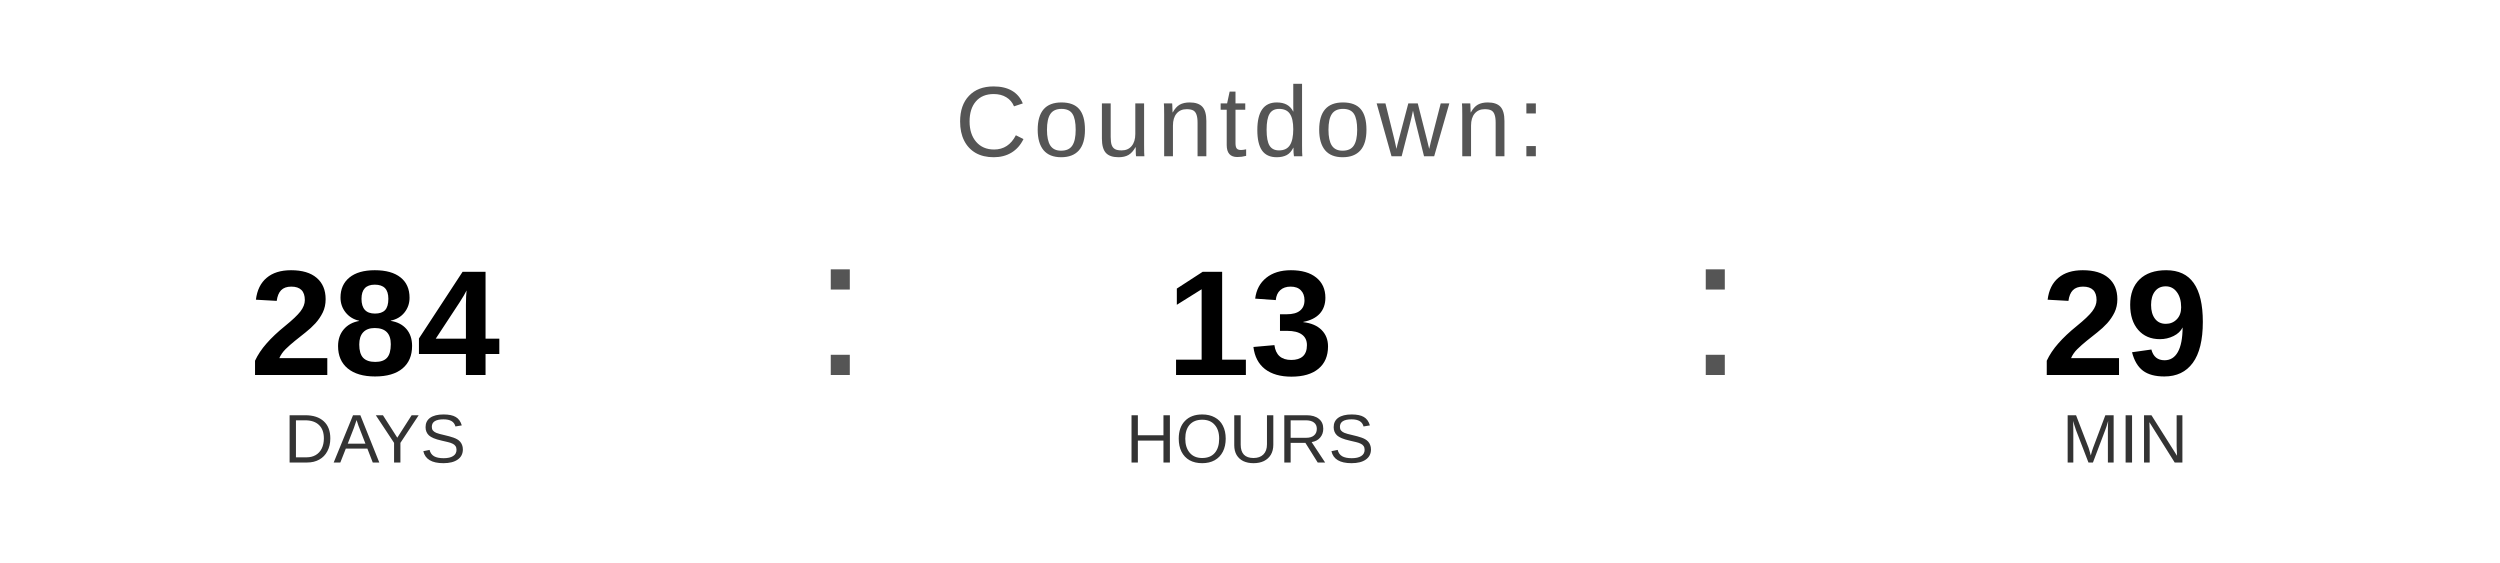
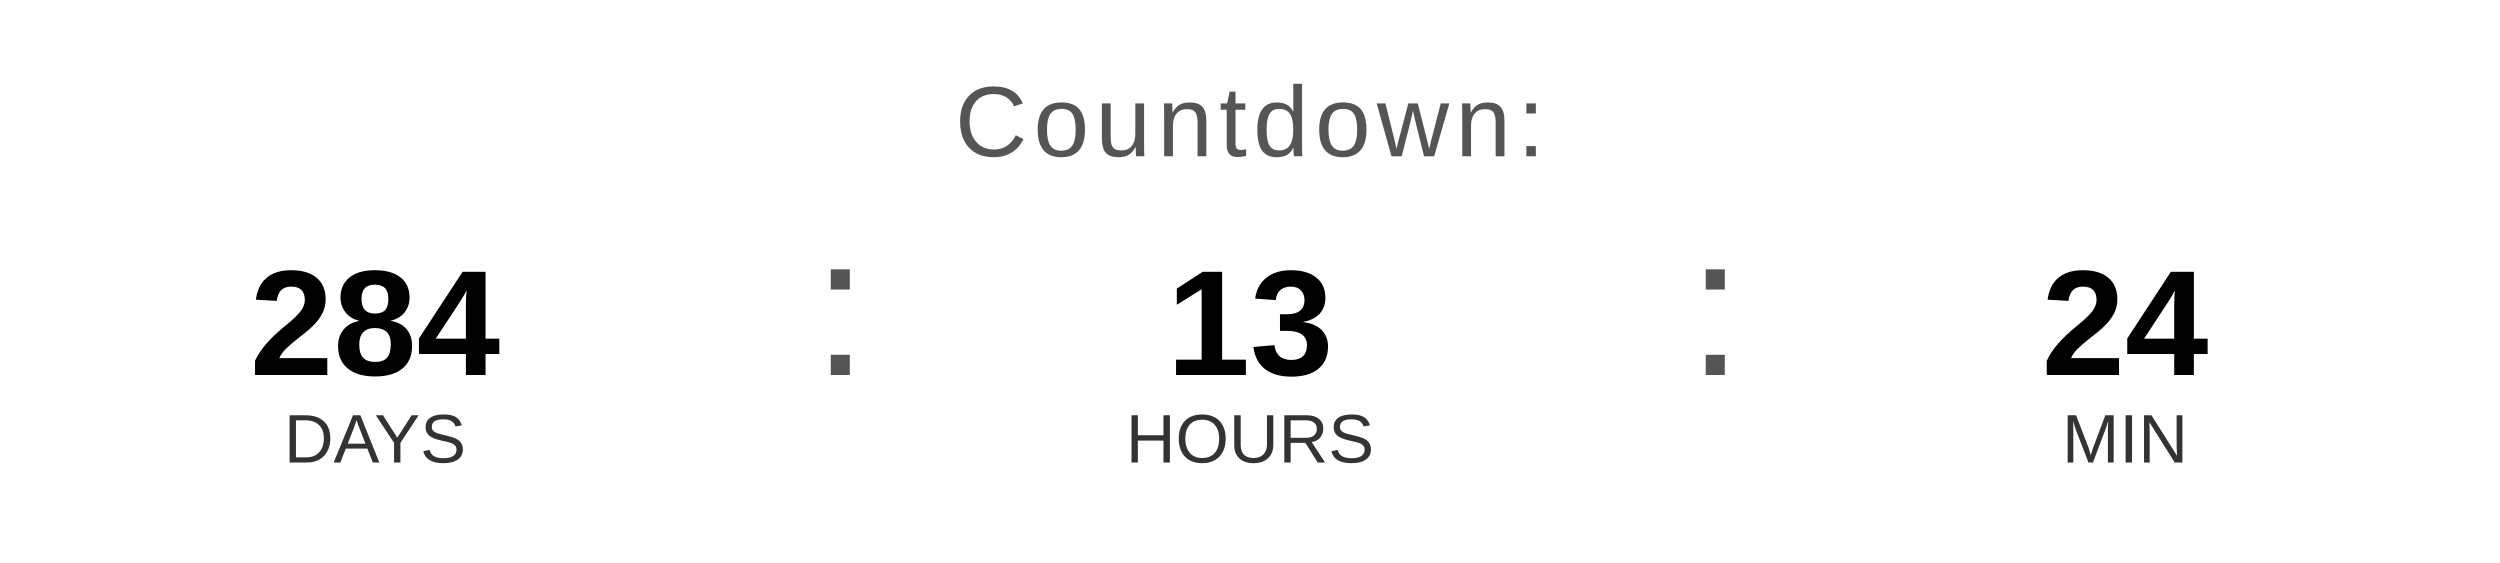
<svg xmlns="http://www.w3.org/2000/svg" width="400" height="90" viewBox="0 0 400 90">
  <text x="200" y="25" font-family="Arial, Helvetica, sans-serif" font-size="16" fill="#555555" text-anchor="middle" letter-spacing="1">
    Countdown:
  </text>
  <text x="60" y="60" font-family="Arial, Helvetica, sans-serif" font-size="24" font-weight="bold" fill="#000000" text-anchor="middle">284</text>
  <text x="60" y="74" font-family="Arial, Helvetica, sans-serif" font-size="11" fill="#333333" text-anchor="middle">DAYS</text>
  <text x="130" y="60" font-family="Arial, sans-serif" font-size="32" fill="#555555">:</text>
  <text x="200" y="60" font-family="Arial, Helvetica, sans-serif" font-size="24" font-weight="bold" fill="#000000" text-anchor="middle">13</text>
  <text x="200" y="74" font-family="Arial, Helvetica, sans-serif" font-size="11" fill="#333333" text-anchor="middle">HOURS</text>
  <text x="270" y="60" font-family="Arial, sans-serif" font-size="32" fill="#555555">:</text>
-   <text x="340" y="60" font-family="Arial, Helvetica, sans-serif" font-size="24" font-weight="bold" fill="#000000" text-anchor="middle">29</text>
+   <text x="340" y="60" font-family="Arial, Helvetica, sans-serif" font-size="24" font-weight="bold" fill="#000000" text-anchor="middle">24</text>
  <text x="340" y="74" font-family="Arial, Helvetica, sans-serif" font-size="11" fill="#333333" text-anchor="middle">MIN</text>
</svg>
